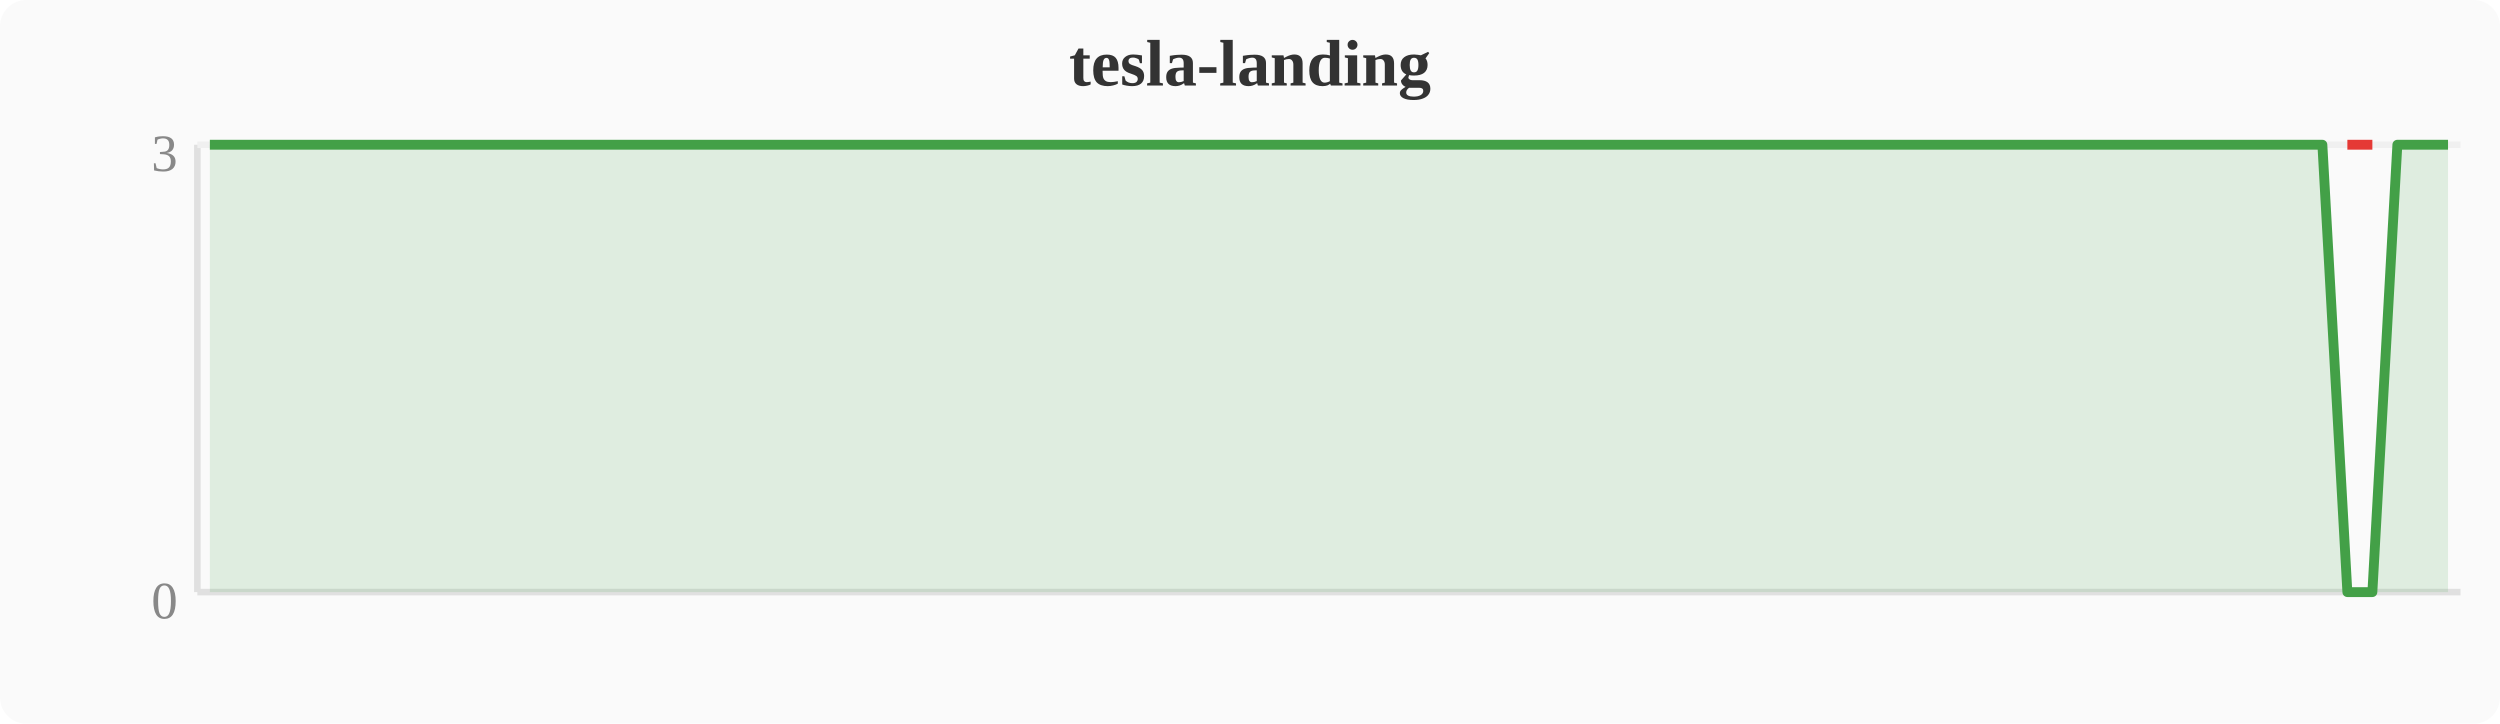
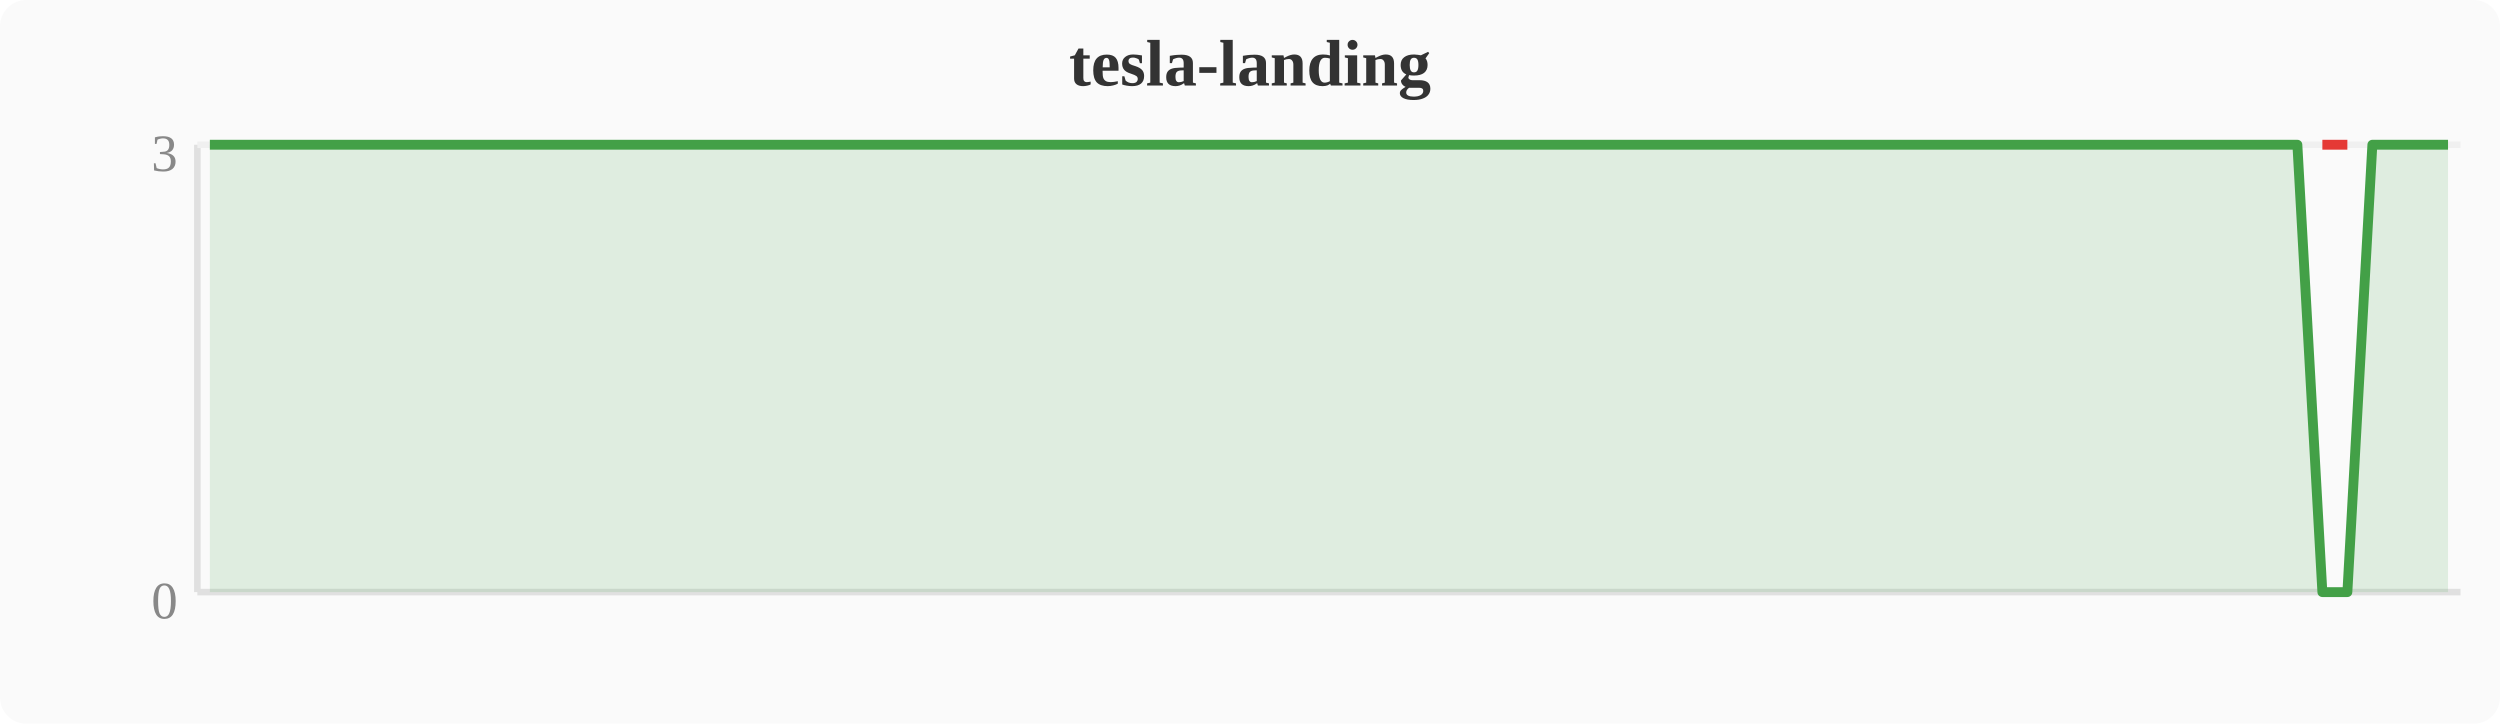
<svg xmlns="http://www.w3.org/2000/svg" width="380" height="110" viewBox="0 0 380 110">
  <rect width="380" height="110" fill="#fafafa" rx="4" />
  <text x="190" y="13" text-anchor="middle" font-size="10" font-weight="bold" fill="#333">tesla-landing</text>
  <line x1="30" y1="22" x2="30" y2="90" stroke="#e0e0e0" stroke-width="1" />
  <line x1="30" y1="90" x2="374" y2="90" stroke="#e0e0e0" stroke-width="1" />
  <line x1="30" y1="22" x2="374" y2="22" stroke="#f0f0f0" stroke-width="1" />
  <text x="27" y="94" text-anchor="end" font-size="8" fill="#888">0</text>
  <text x="27" y="26" text-anchor="end" font-size="8" fill="#888">3</text>
-   <polygon points="31.9,22.0 35.7,22.0 39.6,22.0 43.4,22.0 47.2,22.0 51.0,22.0 54.8,22.0 58.7,22.0 62.5,22.0 66.3,22.0 70.1,22.0 74.0,22.0 77.8,22.0 81.6,22.0 85.4,22.0 89.2,22.0 93.1,22.0 96.9,22.0 100.7,22.0 104.5,22.0 108.4,22.0 112.2,22.0 116.0,22.0 119.8,22.0 123.6,22.0 127.5,22.0 131.3,22.0 135.1,22.0 138.9,22.0 142.8,22.0 146.6,22.0 150.4,22.0 154.2,22.0 158.0,22.0 161.9,22.0 165.7,22.0 169.5,22.0 173.3,22.0 177.2,22.0 181.0,22.0 184.8,22.0 188.6,22.0 192.4,22.0 196.3,22.0 200.1,22.0 203.9,22.0 207.7,22.0 211.6,22.0 215.4,22.0 219.2,22.0 223.0,22.0 226.8,22.0 230.7,22.0 234.5,22.0 238.3,22.0 242.1,22.0 246.0,22.0 249.8,22.0 253.6,22.0 257.4,22.0 261.2,22.0 265.1,22.0 268.9,22.0 272.7,22.0 276.5,22.0 280.4,22.0 284.2,22.0 288.0,22.0 291.8,22.0 295.6,22.0 299.5,22.0 303.3,22.0 307.1,22.0 310.9,22.0 314.8,22.0 318.6,22.0 322.4,22.0 326.2,22.0 330.0,22.0 333.9,22.0 337.7,22.0 341.5,22.0 345.3,22.0 349.2,22.0 353.0,22.0 356.8,90.0 360.6,90.0 364.4,22.0 368.3,22.0 372.1,22.0 372.1,90 31.9,90" fill="#43a047" opacity="0.15" />
-   <polyline points="31.9,22.0 35.7,22.0 39.6,22.0 43.4,22.0 47.2,22.0 51.0,22.0 54.8,22.0 58.7,22.0 62.5,22.0 66.3,22.0 70.1,22.0 74.0,22.0 77.8,22.0 81.6,22.0 85.4,22.0 89.2,22.0 93.1,22.0 96.9,22.0 100.7,22.0 104.5,22.0 108.4,22.0 112.2,22.0 116.0,22.0 119.8,22.0 123.6,22.0 127.5,22.0 131.3,22.0 135.1,22.0 138.9,22.0 142.8,22.0 146.6,22.0 150.4,22.0 154.2,22.0 158.0,22.0 161.9,22.0 165.7,22.0 169.5,22.0 173.3,22.0 177.2,22.0 181.0,22.0 184.8,22.0 188.6,22.0 192.4,22.0 196.3,22.0 200.1,22.0 203.9,22.0 207.7,22.0 211.6,22.0 215.4,22.0 219.2,22.0 223.0,22.0 226.8,22.0 230.7,22.0 234.5,22.0 238.3,22.0 242.1,22.0 246.0,22.0 249.8,22.0 253.6,22.0 257.4,22.0 261.2,22.0 265.1,22.0 268.9,22.0 272.7,22.0 276.5,22.0 280.4,22.0 284.2,22.0 288.0,22.0 291.8,22.0 295.6,22.0 299.5,22.0 303.3,22.0 307.1,22.0 310.9,22.0 314.8,22.0 318.6,22.0 322.4,22.0 326.2,22.0 330.0,22.0 333.9,22.0 337.7,22.0 341.5,22.0 345.3,22.0 349.2,22.0 353.0,22.0 356.8,90.0 360.6,90.0 364.4,22.0 368.3,22.0 372.1,22.0" fill="none" stroke="#43a047" stroke-width="1.5" stroke-linejoin="round" />
-   <polyline points="356.8,22.0 360.6,22.0" fill="none" stroke="#e53935" stroke-width="1.5" stroke-linejoin="round" />
+   <polygon points="31.9,22.0 35.7,22.0 39.6,22.0 43.4,22.0 47.2,22.0 51.0,22.0 54.8,22.0 58.7,22.0 62.5,22.0 66.3,22.0 70.1,22.0 74.0,22.0 77.8,22.0 81.6,22.0 85.4,22.0 89.2,22.0 93.1,22.0 96.9,22.0 100.7,22.0 104.5,22.0 108.4,22.0 112.2,22.0 116.0,22.0 119.8,22.0 123.6,22.0 127.5,22.0 131.3,22.0 135.1,22.0 138.9,22.0 142.8,22.0 146.6,22.0 150.4,22.0 154.2,22.0 158.0,22.0 161.9,22.0 165.7,22.0 169.5,22.0 173.3,22.0 177.2,22.0 181.0,22.0 184.8,22.0 188.6,22.0 192.4,22.0 196.3,22.0 200.1,22.0 203.9,22.0 207.7,22.0 211.6,22.0 215.4,22.0 219.2,22.0 223.0,22.0 226.8,22.0 230.7,22.0 234.5,22.0 238.3,22.0 242.1,22.0 246.0,22.0 249.8,22.0 253.6,22.0 257.4,22.0 261.2,22.0 265.1,22.0 268.9,22.0 272.7,22.0 276.5,22.0 280.4,22.0 284.2,22.0 288.0,22.0 291.8,22.0 295.6,22.0 299.5,22.0 303.3,22.0 307.1,22.0 310.9,22.0 314.8,22.0 318.6,22.0 322.4,22.0 326.2,22.0 330.0,22.0 333.9,22.0 337.7,22.0 341.5,22.0 345.3,22.0 349.2,22.0 353.0,90.0 356.8,90.0 360.6,22.0 364.4,22.0 368.3,22.0 372.1,22.0 372.1,90 31.9,90" fill="#43a047" opacity="0.15" />
+   <polyline points="31.9,22.0 35.7,22.0 39.6,22.0 43.4,22.0 47.2,22.0 51.0,22.0 54.8,22.0 58.7,22.0 62.5,22.0 66.3,22.0 70.1,22.0 74.0,22.0 77.8,22.0 81.6,22.0 85.4,22.0 89.2,22.0 93.1,22.0 96.9,22.0 100.7,22.0 104.5,22.0 108.4,22.0 112.2,22.0 116.0,22.0 119.8,22.0 123.6,22.0 127.5,22.0 131.3,22.0 135.1,22.0 138.9,22.0 142.8,22.0 146.6,22.0 150.4,22.0 154.2,22.0 158.0,22.0 161.9,22.0 165.7,22.0 169.5,22.0 173.3,22.0 177.2,22.0 181.0,22.0 184.8,22.0 188.6,22.0 192.4,22.0 196.3,22.0 200.1,22.0 203.9,22.0 207.7,22.0 211.6,22.0 215.4,22.0 219.2,22.0 223.0,22.0 226.8,22.0 230.7,22.0 234.5,22.0 238.3,22.0 242.1,22.0 246.0,22.0 249.8,22.0 253.6,22.0 257.4,22.0 261.2,22.0 265.1,22.0 268.9,22.0 272.7,22.0 276.5,22.0 280.4,22.0 284.2,22.0 288.0,22.0 291.8,22.0 295.6,22.0 299.5,22.0 303.3,22.0 307.1,22.0 310.9,22.0 314.8,22.0 318.6,22.0 322.4,22.0 326.2,22.0 330.0,22.0 333.9,22.0 337.7,22.0 341.5,22.0 345.3,22.0 349.2,22.0 353.0,90.0 356.8,90.0 360.6,22.0 364.4,22.0 368.3,22.0 372.1,22.0" fill="none" stroke="#43a047" stroke-width="1.5" stroke-linejoin="round" />
+   <polyline points="353.0,22.0 356.8,22.0" fill="none" stroke="#e53935" stroke-width="1.5" stroke-linejoin="round" />
</svg>
